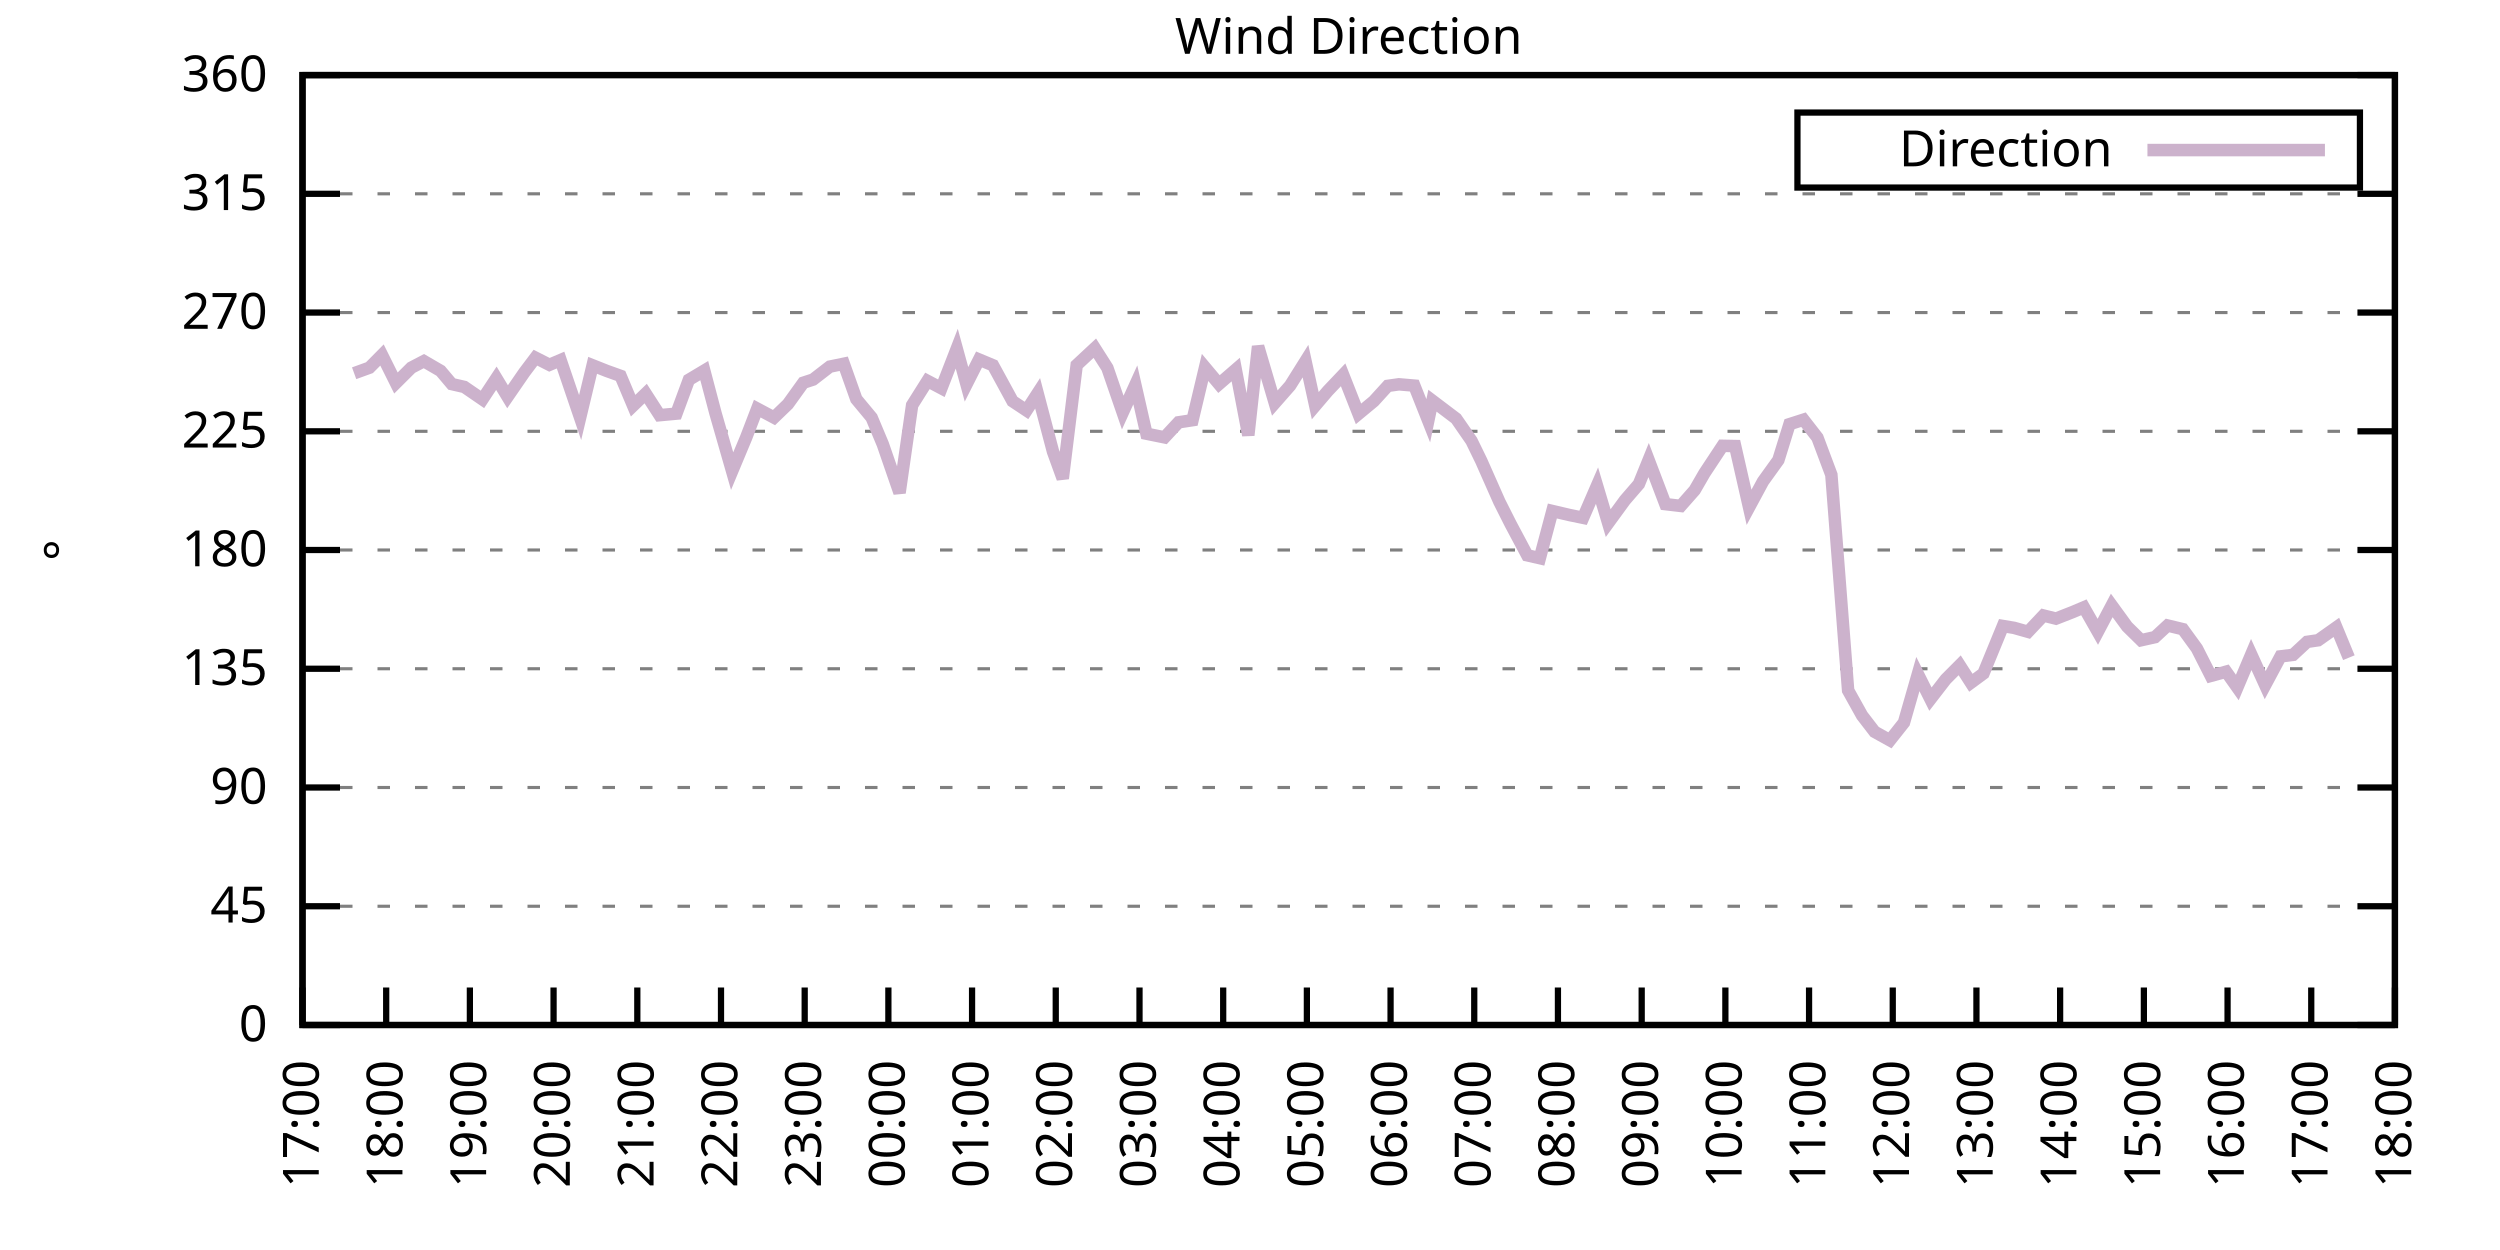
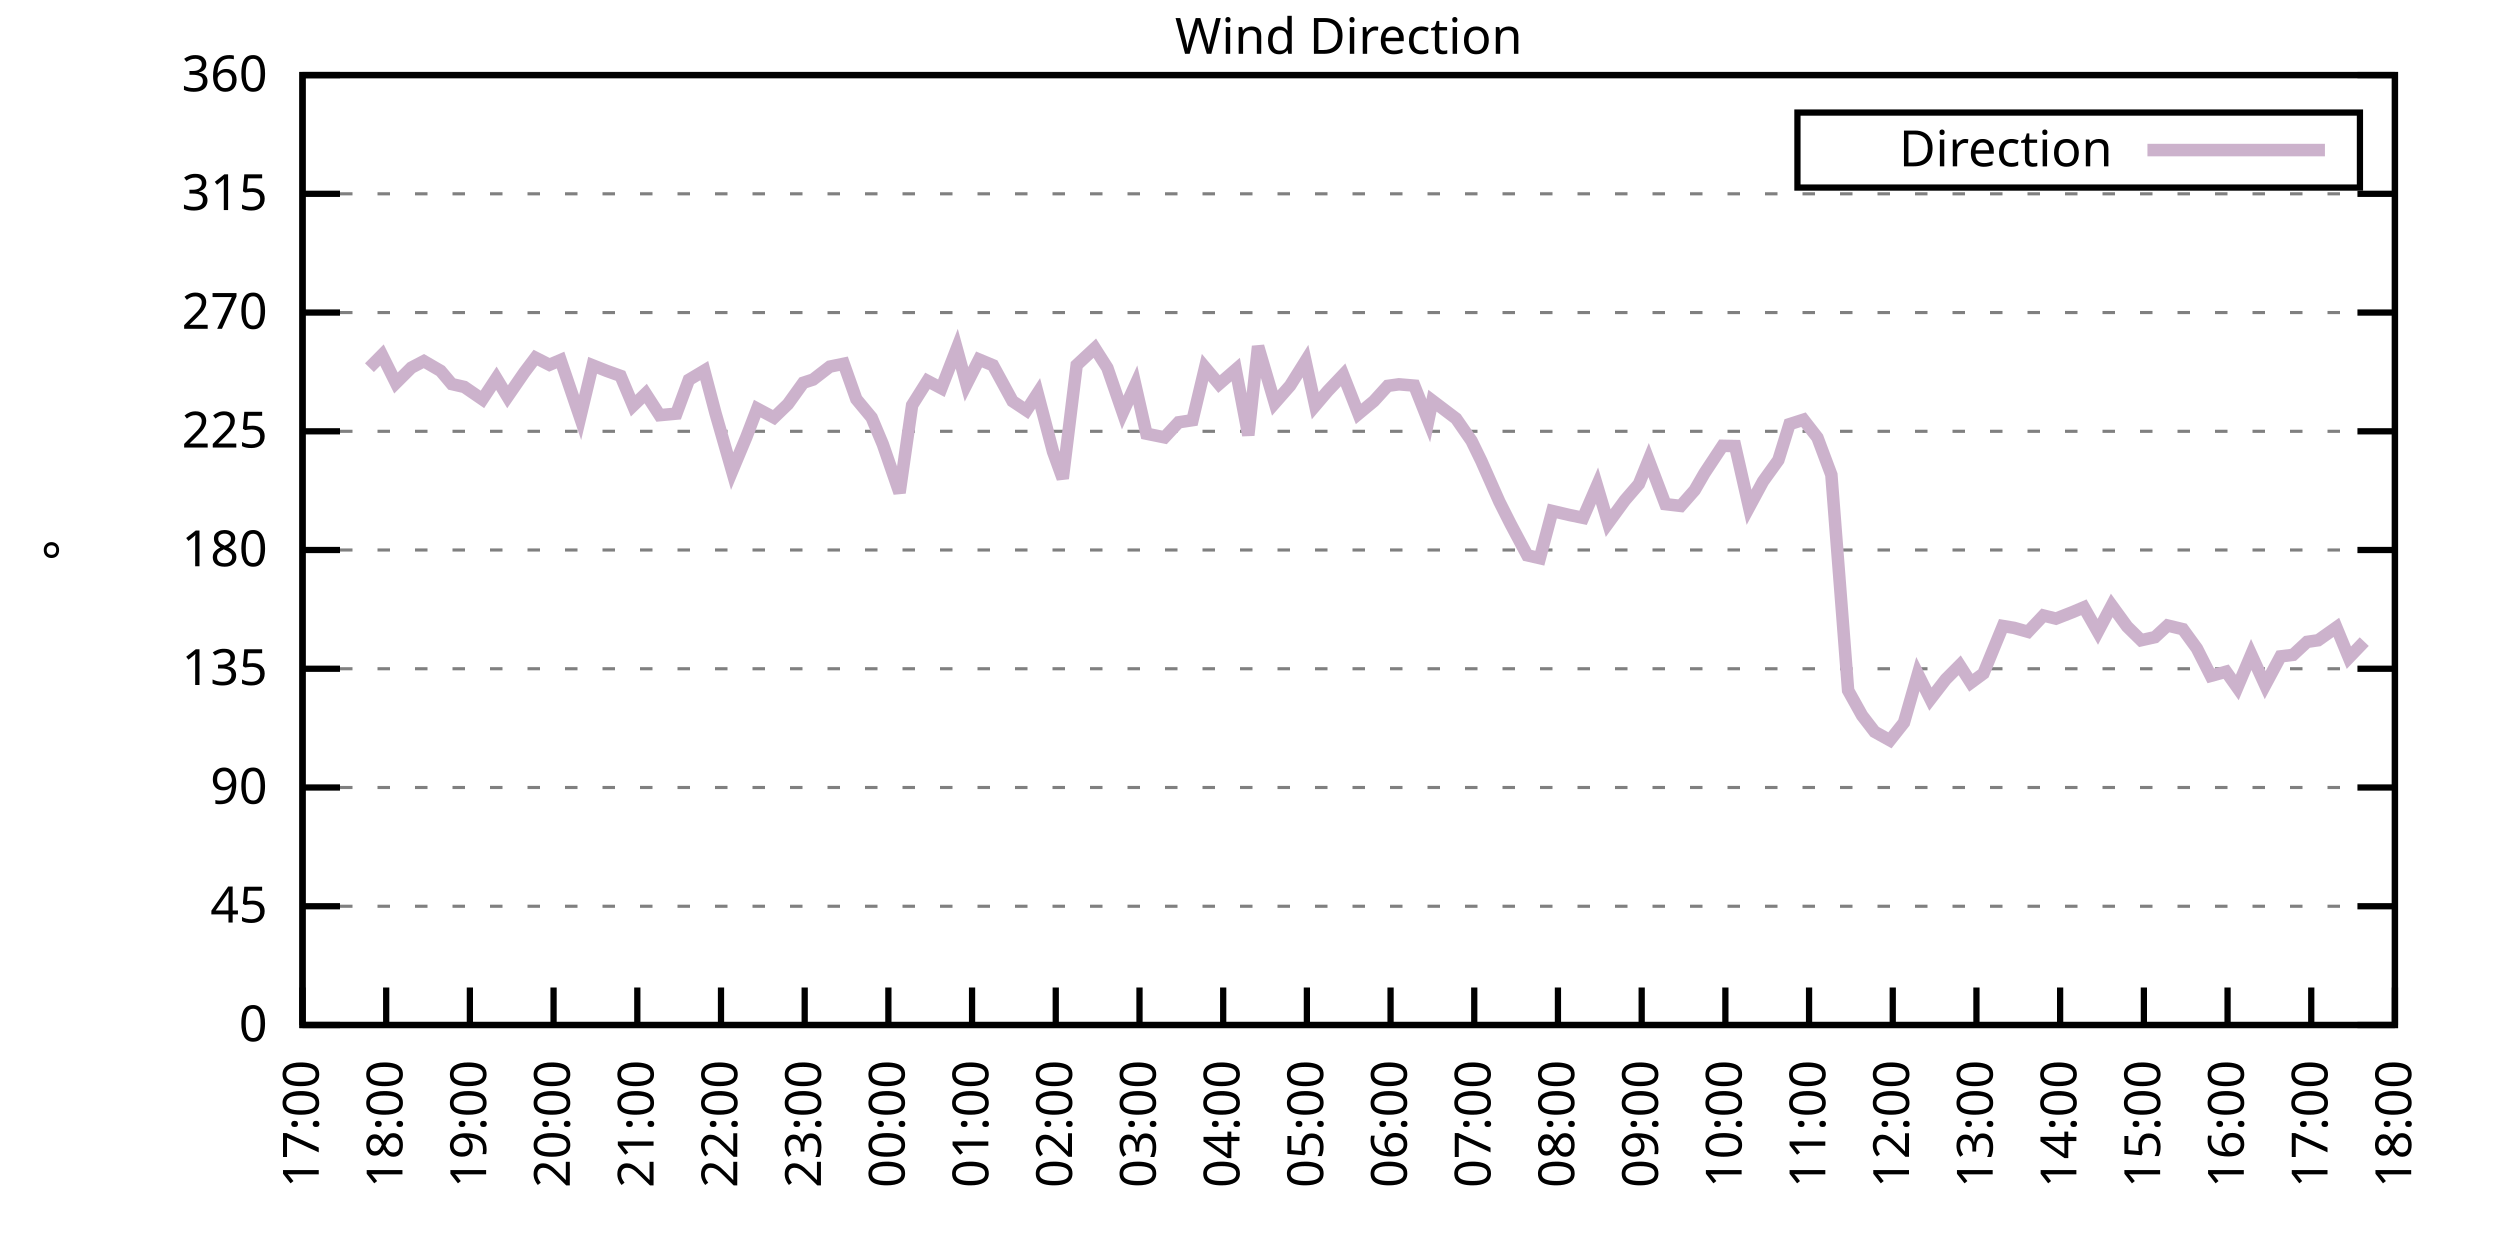
<svg xmlns="http://www.w3.org/2000/svg" xmlns:xlink="http://www.w3.org/1999/xlink" width="400" height="200" viewBox="0 0 400 200">
  <g id="gnuplot_canvas">
    <rect x="0" y="0" width="400" height="200" fill="none" />
    <defs>
      <circle id="gpDot" r="0.5" stroke-width="0.5" stroke="currentColor" />
      <path id="gpPt0" stroke-width="0.333" stroke="currentColor" d="M-1,0 h2 M0,-1 v2" />
      <path id="gpPt1" stroke-width="0.333" stroke="currentColor" d="M-1,-1 L1,1 M1,-1 L-1,1" />
      <path id="gpPt2" stroke-width="0.333" stroke="currentColor" d="M-1,0 L1,0 M0,-1 L0,1 M-1,-1 L1,1 M-1,1 L1,-1" />
      <rect id="gpPt3" stroke-width="0.333" stroke="currentColor" x="-1" y="-1" width="2" height="2" />
      <rect id="gpPt4" stroke-width="0.333" stroke="currentColor" fill="currentColor" x="-1" y="-1" width="2" height="2" />
      <circle id="gpPt5" stroke-width="0.333" stroke="currentColor" cx="0" cy="0" r="1" />
      <use xlink:href="#gpPt5" id="gpPt6" fill="currentColor" stroke="none" />
      <path id="gpPt7" stroke-width="0.333" stroke="currentColor" d="M0,-1.33 L-1.33,0.67 L1.33,0.67 z" />
      <use xlink:href="#gpPt7" id="gpPt8" fill="currentColor" stroke="none" />
      <use xlink:href="#gpPt7" id="gpPt9" stroke="currentColor" transform="rotate(180)" />
      <use xlink:href="#gpPt9" id="gpPt10" fill="currentColor" stroke="none" />
      <use xlink:href="#gpPt3" id="gpPt11" stroke="currentColor" transform="rotate(45)" />
      <use xlink:href="#gpPt11" id="gpPt12" fill="currentColor" stroke="none" />
      <path id="gpPt13" stroke-width="0.333" stroke="currentColor" d="M0,1.330 L1.265,0.411 L0.782,-1.067 L-0.782,-1.076 L-1.265,0.411 z" />
      <use xlink:href="#gpPt13" id="gpPt14" fill="currentColor" stroke="none" />
      <filter id="textbox" filterUnits="objectBoundingBox" x="0" y="0" height="1" width="1">
        <feFlood flood-color="white" flood-opacity="1" result="bgnd" />
        <feComposite in="SourceGraphic" in2="bgnd" operator="atop" />
      </filter>
      <filter id="greybox" filterUnits="objectBoundingBox" x="0" y="0" height="1" width="1">
        <feFlood flood-color="lightgrey" flood-opacity="1" result="grey" />
        <feComposite in="SourceGraphic" in2="grey" operator="atop" />
      </filter>
    </defs>
    <g fill="none" color="white" stroke="currentColor" stroke-width="1.00" stroke-linecap="butt" stroke-linejoin="miter">
</g>
    <g fill="none" color="black" stroke="currentColor" stroke-width="1.00" stroke-linecap="butt" stroke-linejoin="miter">
      <g stroke="none" shape-rendering="crispEdges">
        <polygon fill="rgb(255, 255, 255)" points="48.40,164.00 383.18,164.00 383.18,12.02 48.40,12.02 " />
      </g>
    </g>
    <g fill="none" color="black" stroke="currentColor" stroke-width="1.00" stroke-linecap="butt" stroke-linejoin="miter">
</g>
    <g fill="none" color="black" stroke="black" stroke-width="0.50" stroke-linecap="butt" stroke-linejoin="miter">
</g>
    <g fill="none" color="gray" stroke="currentColor" stroke-width="0.50" stroke-linecap="butt" stroke-linejoin="miter">
      <path stroke="gray" stroke-dasharray="2,4" class="gridline" d="M48.40,164.00 L383.19,164.00  " />
    </g>
    <g fill="none" color="gray" stroke="gray" stroke-width="1.00" stroke-linecap="butt" stroke-linejoin="miter">
</g>
    <g fill="none" color="black" stroke="currentColor" stroke-width="1.00" stroke-linecap="butt" stroke-linejoin="miter">
      <path stroke="black" d="M48.40,164.00 L54.40,164.00 M383.19,164.00 L377.19,164.00  " />
      <g transform="translate(42.80,166.60)" stroke="none" fill="black" font-family="Sans" font-size="8.00" text-anchor="end">
        <text>
          <tspan font-family="Sans"> 0</tspan>
        </text>
      </g>
    </g>
    <g fill="none" color="black" stroke="currentColor" stroke-width="1.00" stroke-linecap="butt" stroke-linejoin="miter">
</g>
    <g fill="none" color="black" stroke="black" stroke-width="0.50" stroke-linecap="butt" stroke-linejoin="miter">
</g>
    <g fill="none" color="gray" stroke="currentColor" stroke-width="0.50" stroke-linecap="butt" stroke-linejoin="miter">
      <path stroke="gray" stroke-dasharray="2,4" class="gridline" d="M48.40,145.00 L383.19,145.00  " />
    </g>
    <g fill="none" color="gray" stroke="gray" stroke-width="1.00" stroke-linecap="butt" stroke-linejoin="miter">
</g>
    <g fill="none" color="black" stroke="currentColor" stroke-width="1.00" stroke-linecap="butt" stroke-linejoin="miter">
      <path stroke="black" d="M48.40,145.00 L54.40,145.00 M383.19,145.00 L377.19,145.00  " />
      <g transform="translate(42.80,147.60)" stroke="none" fill="black" font-family="Sans" font-size="8.00" text-anchor="end">
        <text>
          <tspan font-family="Sans"> 45</tspan>
        </text>
      </g>
    </g>
    <g fill="none" color="black" stroke="currentColor" stroke-width="1.00" stroke-linecap="butt" stroke-linejoin="miter">
</g>
    <g fill="none" color="black" stroke="black" stroke-width="0.50" stroke-linecap="butt" stroke-linejoin="miter">
</g>
    <g fill="none" color="gray" stroke="currentColor" stroke-width="0.50" stroke-linecap="butt" stroke-linejoin="miter">
      <path stroke="gray" stroke-dasharray="2,4" class="gridline" d="M48.40,126.00 L383.19,126.00  " />
    </g>
    <g fill="none" color="gray" stroke="gray" stroke-width="1.00" stroke-linecap="butt" stroke-linejoin="miter">
</g>
    <g fill="none" color="black" stroke="currentColor" stroke-width="1.00" stroke-linecap="butt" stroke-linejoin="miter">
      <path stroke="black" d="M48.40,126.00 L54.40,126.00 M383.19,126.00 L377.19,126.00  " />
      <g transform="translate(42.80,128.60)" stroke="none" fill="black" font-family="Sans" font-size="8.00" text-anchor="end">
        <text>
          <tspan font-family="Sans"> 90</tspan>
        </text>
      </g>
    </g>
    <g fill="none" color="black" stroke="currentColor" stroke-width="1.00" stroke-linecap="butt" stroke-linejoin="miter">
</g>
    <g fill="none" color="black" stroke="black" stroke-width="0.50" stroke-linecap="butt" stroke-linejoin="miter">
</g>
    <g fill="none" color="gray" stroke="currentColor" stroke-width="0.50" stroke-linecap="butt" stroke-linejoin="miter">
      <path stroke="gray" stroke-dasharray="2,4" class="gridline" d="M48.40,107.00 L383.19,107.00  " />
    </g>
    <g fill="none" color="gray" stroke="gray" stroke-width="1.00" stroke-linecap="butt" stroke-linejoin="miter">
</g>
    <g fill="none" color="black" stroke="currentColor" stroke-width="1.00" stroke-linecap="butt" stroke-linejoin="miter">
      <path stroke="black" d="M48.40,107.00 L54.40,107.00 M383.19,107.00 L377.19,107.00  " />
      <g transform="translate(42.80,109.60)" stroke="none" fill="black" font-family="Sans" font-size="8.00" text-anchor="end">
        <text>
          <tspan font-family="Sans"> 135</tspan>
        </text>
      </g>
    </g>
    <g fill="none" color="black" stroke="currentColor" stroke-width="1.00" stroke-linecap="butt" stroke-linejoin="miter">
</g>
    <g fill="none" color="black" stroke="black" stroke-width="0.50" stroke-linecap="butt" stroke-linejoin="miter">
</g>
    <g fill="none" color="gray" stroke="currentColor" stroke-width="0.50" stroke-linecap="butt" stroke-linejoin="miter">
      <path stroke="gray" stroke-dasharray="2,4" class="gridline" d="M48.40,88.00 L383.19,88.00  " />
    </g>
    <g fill="none" color="gray" stroke="gray" stroke-width="1.00" stroke-linecap="butt" stroke-linejoin="miter">
</g>
    <g fill="none" color="black" stroke="currentColor" stroke-width="1.00" stroke-linecap="butt" stroke-linejoin="miter">
      <path stroke="black" d="M48.40,88.00 L54.40,88.00 M383.19,88.00 L377.19,88.00  " />
      <g transform="translate(42.80,90.60)" stroke="none" fill="black" font-family="Sans" font-size="8.00" text-anchor="end">
        <text>
          <tspan font-family="Sans"> 180</tspan>
        </text>
      </g>
    </g>
    <g fill="none" color="black" stroke="currentColor" stroke-width="1.00" stroke-linecap="butt" stroke-linejoin="miter">
</g>
    <g fill="none" color="black" stroke="black" stroke-width="0.50" stroke-linecap="butt" stroke-linejoin="miter">
</g>
    <g fill="none" color="gray" stroke="currentColor" stroke-width="0.50" stroke-linecap="butt" stroke-linejoin="miter">
      <path stroke="gray" stroke-dasharray="2,4" class="gridline" d="M48.40,69.01 L383.19,69.01  " />
    </g>
    <g fill="none" color="gray" stroke="gray" stroke-width="1.00" stroke-linecap="butt" stroke-linejoin="miter">
</g>
    <g fill="none" color="black" stroke="currentColor" stroke-width="1.00" stroke-linecap="butt" stroke-linejoin="miter">
      <path stroke="black" d="M48.40,69.01 L54.40,69.01 M383.19,69.01 L377.19,69.01  " />
      <g transform="translate(42.80,71.61)" stroke="none" fill="black" font-family="Sans" font-size="8.00" text-anchor="end">
        <text>
          <tspan font-family="Sans"> 225</tspan>
        </text>
      </g>
    </g>
    <g fill="none" color="black" stroke="currentColor" stroke-width="1.00" stroke-linecap="butt" stroke-linejoin="miter">
</g>
    <g fill="none" color="black" stroke="black" stroke-width="0.50" stroke-linecap="butt" stroke-linejoin="miter">
</g>
    <g fill="none" color="gray" stroke="currentColor" stroke-width="0.50" stroke-linecap="butt" stroke-linejoin="miter">
      <path stroke="gray" stroke-dasharray="2,4" class="gridline" d="M48.40,50.01 L383.19,50.01  " />
    </g>
    <g fill="none" color="gray" stroke="gray" stroke-width="1.00" stroke-linecap="butt" stroke-linejoin="miter">
</g>
    <g fill="none" color="black" stroke="currentColor" stroke-width="1.00" stroke-linecap="butt" stroke-linejoin="miter">
      <path stroke="black" d="M48.40,50.01 L54.40,50.01 M383.19,50.01 L377.19,50.01  " />
      <g transform="translate(42.80,52.61)" stroke="none" fill="black" font-family="Sans" font-size="8.00" text-anchor="end">
        <text>
          <tspan font-family="Sans"> 270</tspan>
        </text>
      </g>
    </g>
    <g fill="none" color="black" stroke="currentColor" stroke-width="1.00" stroke-linecap="butt" stroke-linejoin="miter">
</g>
    <g fill="none" color="black" stroke="black" stroke-width="0.50" stroke-linecap="butt" stroke-linejoin="miter">
</g>
    <g fill="none" color="gray" stroke="currentColor" stroke-width="0.50" stroke-linecap="butt" stroke-linejoin="miter">
      <path stroke="gray" stroke-dasharray="2,4" class="gridline" d="M48.40,31.01 L383.19,31.01  " />
    </g>
    <g fill="none" color="gray" stroke="gray" stroke-width="1.00" stroke-linecap="butt" stroke-linejoin="miter">
</g>
    <g fill="none" color="black" stroke="currentColor" stroke-width="1.00" stroke-linecap="butt" stroke-linejoin="miter">
      <path stroke="black" d="M48.40,31.01 L54.40,31.01 M383.19,31.01 L377.19,31.01  " />
      <g transform="translate(42.80,33.61)" stroke="none" fill="black" font-family="Sans" font-size="8.00" text-anchor="end">
        <text>
          <tspan font-family="Sans"> 315</tspan>
        </text>
      </g>
    </g>
    <g fill="none" color="black" stroke="currentColor" stroke-width="1.00" stroke-linecap="butt" stroke-linejoin="miter">
</g>
    <g fill="none" color="black" stroke="black" stroke-width="0.50" stroke-linecap="butt" stroke-linejoin="miter">
</g>
    <g fill="none" color="gray" stroke="currentColor" stroke-width="0.50" stroke-linecap="butt" stroke-linejoin="miter">
      <path stroke="gray" stroke-dasharray="2,4" class="gridline" d="M48.40,12.01 L383.19,12.01  " />
    </g>
    <g fill="none" color="gray" stroke="gray" stroke-width="1.00" stroke-linecap="butt" stroke-linejoin="miter">
</g>
    <g fill="none" color="black" stroke="currentColor" stroke-width="1.00" stroke-linecap="butt" stroke-linejoin="miter">
      <path stroke="black" d="M48.40,12.01 L54.40,12.01 M383.19,12.01 L377.19,12.01  " />
      <g transform="translate(42.80,14.61)" stroke="none" fill="black" font-family="Sans" font-size="8.00" text-anchor="end">
        <text>
          <tspan font-family="Sans"> 360</tspan>
        </text>
      </g>
    </g>
    <g fill="none" color="black" stroke="currentColor" stroke-width="1.00" stroke-linecap="butt" stroke-linejoin="miter">
      <path stroke="black" d="M48.40,164.00 L48.40,158.00  " />
      <g transform="translate(51.00,169.60) rotate(270.00)" stroke="none" fill="black" font-family="Sans" font-size="8.00" text-anchor="end">
        <text>
          <tspan font-family="Sans">17:00</tspan>
        </text>
      </g>
    </g>
    <g fill="none" color="black" stroke="currentColor" stroke-width="1.00" stroke-linecap="butt" stroke-linejoin="miter">
      <path stroke="black" d="M61.79,164.00 L61.79,158.00  " />
      <g transform="translate(64.39,169.60) rotate(270.00)" stroke="none" fill="black" font-family="Sans" font-size="8.00" text-anchor="end">
        <text>
          <tspan font-family="Sans">18:00</tspan>
        </text>
      </g>
    </g>
    <g fill="none" color="black" stroke="currentColor" stroke-width="1.00" stroke-linecap="butt" stroke-linejoin="miter">
      <path stroke="black" d="M75.18,164.00 L75.18,158.00  " />
      <g transform="translate(77.78,169.60) rotate(270.00)" stroke="none" fill="black" font-family="Sans" font-size="8.00" text-anchor="end">
        <text>
          <tspan font-family="Sans">19:00</tspan>
        </text>
      </g>
    </g>
    <g fill="none" color="black" stroke="currentColor" stroke-width="1.00" stroke-linecap="butt" stroke-linejoin="miter">
      <path stroke="black" d="M88.57,164.00 L88.57,158.00  " />
      <g transform="translate(91.17,169.60) rotate(270.00)" stroke="none" fill="black" font-family="Sans" font-size="8.00" text-anchor="end">
        <text>
          <tspan font-family="Sans">20:00</tspan>
        </text>
      </g>
    </g>
    <g fill="none" color="black" stroke="currentColor" stroke-width="1.00" stroke-linecap="butt" stroke-linejoin="miter">
      <path stroke="black" d="M101.97,164.00 L101.97,158.00  " />
      <g transform="translate(104.57,169.60) rotate(270.00)" stroke="none" fill="black" font-family="Sans" font-size="8.00" text-anchor="end">
        <text>
          <tspan font-family="Sans">21:00</tspan>
        </text>
      </g>
    </g>
    <g fill="none" color="black" stroke="currentColor" stroke-width="1.00" stroke-linecap="butt" stroke-linejoin="miter">
      <path stroke="black" d="M115.36,164.00 L115.36,158.00  " />
      <g transform="translate(117.96,169.60) rotate(270.00)" stroke="none" fill="black" font-family="Sans" font-size="8.00" text-anchor="end">
        <text>
          <tspan font-family="Sans">22:00</tspan>
        </text>
      </g>
    </g>
    <g fill="none" color="black" stroke="currentColor" stroke-width="1.00" stroke-linecap="butt" stroke-linejoin="miter">
      <path stroke="black" d="M128.75,164.00 L128.75,158.00  " />
      <g transform="translate(131.35,169.60) rotate(270.00)" stroke="none" fill="black" font-family="Sans" font-size="8.00" text-anchor="end">
        <text>
          <tspan font-family="Sans">23:00</tspan>
        </text>
      </g>
    </g>
    <g fill="none" color="black" stroke="currentColor" stroke-width="1.00" stroke-linecap="butt" stroke-linejoin="miter">
      <path stroke="black" d="M142.14,164.00 L142.14,158.00  " />
      <g transform="translate(144.74,169.60) rotate(270.00)" stroke="none" fill="black" font-family="Sans" font-size="8.00" text-anchor="end">
        <text>
          <tspan font-family="Sans">00:00</tspan>
        </text>
      </g>
    </g>
    <g fill="none" color="black" stroke="currentColor" stroke-width="1.00" stroke-linecap="butt" stroke-linejoin="miter">
      <path stroke="black" d="M155.53,164.00 L155.53,158.00  " />
      <g transform="translate(158.13,169.60) rotate(270.00)" stroke="none" fill="black" font-family="Sans" font-size="8.00" text-anchor="end">
        <text>
          <tspan font-family="Sans">01:00</tspan>
        </text>
      </g>
    </g>
    <g fill="none" color="black" stroke="currentColor" stroke-width="1.00" stroke-linecap="butt" stroke-linejoin="miter">
      <path stroke="black" d="M168.92,164.00 L168.92,158.00  " />
      <g transform="translate(171.52,169.60) rotate(270.00)" stroke="none" fill="black" font-family="Sans" font-size="8.00" text-anchor="end">
        <text>
          <tspan font-family="Sans">02:00</tspan>
        </text>
      </g>
    </g>
    <g fill="none" color="black" stroke="currentColor" stroke-width="1.00" stroke-linecap="butt" stroke-linejoin="miter">
      <path stroke="black" d="M182.32,164.00 L182.32,158.00  " />
      <g transform="translate(184.92,169.60) rotate(270.00)" stroke="none" fill="black" font-family="Sans" font-size="8.00" text-anchor="end">
        <text>
          <tspan font-family="Sans">03:00</tspan>
        </text>
      </g>
    </g>
    <g fill="none" color="black" stroke="currentColor" stroke-width="1.00" stroke-linecap="butt" stroke-linejoin="miter">
      <path stroke="black" d="M195.71,164.00 L195.71,158.00  " />
      <g transform="translate(198.31,169.60) rotate(270.00)" stroke="none" fill="black" font-family="Sans" font-size="8.00" text-anchor="end">
        <text>
          <tspan font-family="Sans">04:00</tspan>
        </text>
      </g>
    </g>
    <g fill="none" color="black" stroke="currentColor" stroke-width="1.00" stroke-linecap="butt" stroke-linejoin="miter">
      <path stroke="black" d="M209.10,164.00 L209.10,158.00  " />
      <g transform="translate(211.70,169.60) rotate(270.00)" stroke="none" fill="black" font-family="Sans" font-size="8.00" text-anchor="end">
        <text>
          <tspan font-family="Sans">05:00</tspan>
        </text>
      </g>
    </g>
    <g fill="none" color="black" stroke="currentColor" stroke-width="1.00" stroke-linecap="butt" stroke-linejoin="miter">
      <path stroke="black" d="M222.49,164.00 L222.49,158.00  " />
      <g transform="translate(225.09,169.60) rotate(270.00)" stroke="none" fill="black" font-family="Sans" font-size="8.00" text-anchor="end">
        <text>
          <tspan font-family="Sans">06:00</tspan>
        </text>
      </g>
    </g>
    <g fill="none" color="black" stroke="currentColor" stroke-width="1.00" stroke-linecap="butt" stroke-linejoin="miter">
      <path stroke="black" d="M235.88,164.00 L235.88,158.00  " />
      <g transform="translate(238.48,169.60) rotate(270.00)" stroke="none" fill="black" font-family="Sans" font-size="8.00" text-anchor="end">
        <text>
          <tspan font-family="Sans">07:00</tspan>
        </text>
      </g>
    </g>
    <g fill="none" color="black" stroke="currentColor" stroke-width="1.00" stroke-linecap="butt" stroke-linejoin="miter">
      <path stroke="black" d="M249.27,164.00 L249.27,158.00  " />
      <g transform="translate(251.87,169.60) rotate(270.00)" stroke="none" fill="black" font-family="Sans" font-size="8.00" text-anchor="end">
        <text>
          <tspan font-family="Sans">08:00</tspan>
        </text>
      </g>
    </g>
    <g fill="none" color="black" stroke="currentColor" stroke-width="1.00" stroke-linecap="butt" stroke-linejoin="miter">
      <path stroke="black" d="M262.67,164.00 L262.67,158.00  " />
      <g transform="translate(265.27,169.60) rotate(270.00)" stroke="none" fill="black" font-family="Sans" font-size="8.00" text-anchor="end">
        <text>
          <tspan font-family="Sans">09:00</tspan>
        </text>
      </g>
    </g>
    <g fill="none" color="black" stroke="currentColor" stroke-width="1.00" stroke-linecap="butt" stroke-linejoin="miter">
      <path stroke="black" d="M276.06,164.00 L276.06,158.00  " />
      <g transform="translate(278.66,169.60) rotate(270.00)" stroke="none" fill="black" font-family="Sans" font-size="8.00" text-anchor="end">
        <text>
          <tspan font-family="Sans">10:00</tspan>
        </text>
      </g>
    </g>
    <g fill="none" color="black" stroke="currentColor" stroke-width="1.00" stroke-linecap="butt" stroke-linejoin="miter">
      <path stroke="black" d="M289.45,164.00 L289.45,158.00  " />
      <g transform="translate(292.05,169.60) rotate(270.00)" stroke="none" fill="black" font-family="Sans" font-size="8.00" text-anchor="end">
        <text>
          <tspan font-family="Sans">11:00</tspan>
        </text>
      </g>
    </g>
    <g fill="none" color="black" stroke="currentColor" stroke-width="1.00" stroke-linecap="butt" stroke-linejoin="miter">
      <path stroke="black" d="M302.84,164.00 L302.84,158.00  " />
      <g transform="translate(305.44,169.60) rotate(270.00)" stroke="none" fill="black" font-family="Sans" font-size="8.00" text-anchor="end">
        <text>
          <tspan font-family="Sans">12:00</tspan>
        </text>
      </g>
    </g>
    <g fill="none" color="black" stroke="currentColor" stroke-width="1.00" stroke-linecap="butt" stroke-linejoin="miter">
      <path stroke="black" d="M316.23,164.00 L316.23,158.00  " />
      <g transform="translate(318.83,169.60) rotate(270.00)" stroke="none" fill="black" font-family="Sans" font-size="8.00" text-anchor="end">
        <text>
          <tspan font-family="Sans">13:00</tspan>
        </text>
      </g>
    </g>
    <g fill="none" color="black" stroke="currentColor" stroke-width="1.00" stroke-linecap="butt" stroke-linejoin="miter">
      <path stroke="black" d="M329.62,164.00 L329.62,158.00  " />
      <g transform="translate(332.22,169.60) rotate(270.00)" stroke="none" fill="black" font-family="Sans" font-size="8.00" text-anchor="end">
        <text>
          <tspan font-family="Sans">14:00</tspan>
        </text>
      </g>
    </g>
    <g fill="none" color="black" stroke="currentColor" stroke-width="1.00" stroke-linecap="butt" stroke-linejoin="miter">
      <path stroke="black" d="M343.02,164.00 L343.02,158.00  " />
      <g transform="translate(345.62,169.60) rotate(270.00)" stroke="none" fill="black" font-family="Sans" font-size="8.00" text-anchor="end">
        <text>
          <tspan font-family="Sans">15:00</tspan>
        </text>
      </g>
    </g>
    <g fill="none" color="black" stroke="currentColor" stroke-width="1.00" stroke-linecap="butt" stroke-linejoin="miter">
      <path stroke="black" d="M356.41,164.00 L356.41,158.00  " />
      <g transform="translate(359.01,169.60) rotate(270.00)" stroke="none" fill="black" font-family="Sans" font-size="8.00" text-anchor="end">
        <text>
          <tspan font-family="Sans">16:00</tspan>
        </text>
      </g>
    </g>
    <g fill="none" color="black" stroke="currentColor" stroke-width="1.00" stroke-linecap="butt" stroke-linejoin="miter">
      <path stroke="black" d="M369.80,164.00 L369.80,158.00  " />
      <g transform="translate(372.40,169.60) rotate(270.00)" stroke="none" fill="black" font-family="Sans" font-size="8.00" text-anchor="end">
        <text>
          <tspan font-family="Sans">17:00</tspan>
        </text>
      </g>
    </g>
    <g fill="none" color="black" stroke="currentColor" stroke-width="1.00" stroke-linecap="butt" stroke-linejoin="miter">
      <path stroke="black" d="M383.19,164.00 L383.19,158.00  " />
      <g transform="translate(385.79,169.60) rotate(270.00)" stroke="none" fill="black" font-family="Sans" font-size="8.00" text-anchor="end">
        <text>
          <tspan font-family="Sans">18:00</tspan>
        </text>
      </g>
    </g>
    <g fill="none" color="black" stroke="currentColor" stroke-width="1.00" stroke-linecap="butt" stroke-linejoin="miter">
</g>
    <g fill="none" color="black" stroke="currentColor" stroke-width="1.00" stroke-linecap="butt" stroke-linejoin="miter">
      <path stroke="black" d="M48.40,12.01 L48.40,164.00 L383.19,164.00 L383.19,12.01 L48.40,12.01 Z  " />
    </g>
    <g fill="none" color="black" stroke="currentColor" stroke-width="1.00" stroke-linecap="butt" stroke-linejoin="miter">
</g>
    <g fill="none" color="black" stroke="currentColor" stroke-width="1.00" stroke-linecap="butt" stroke-linejoin="miter">
      <path stroke="black" d="M287.59,30.01 L287.59,18.01 L377.59,18.01 L377.59,30.01 L287.59,30.01 Z  " />
    </g>
    <g id="Wind_direction_plot_1">
      <g fill="none" color="white" stroke="black" stroke-width="2.00" stroke-linecap="butt" stroke-linejoin="miter">
</g>
      <g fill="none" color="black" stroke="currentColor" stroke-width="2.00" stroke-linecap="butt" stroke-linejoin="miter">
        <g transform="translate(337.99,26.61)" stroke="none" fill="black" font-family="Sans" font-size="8.00" text-anchor="end">
          <text>
            <tspan font-family="Sans">Direction</tspan>
          </text>
        </g>
      </g>
      <g fill="none" color="black" stroke="currentColor" stroke-width="2.00" stroke-linecap="butt" stroke-linejoin="miter">
-         <path stroke="rgb(204, 178, 204)" d="M343.59,24.01 L371.99,24.01 M56.66,59.72 L59.11,58.83 L61.12,56.80 L63.35,61.28 L65.81,58.83 L67.82,57.78   L70.50,59.34 L72.28,61.45 L74.29,61.91 L77.19,63.90 L79.42,60.52 L81.21,63.48 L83.89,59.59 L85.67,57.23   L87.91,58.37 L89.69,57.61 L92.82,66.81 L94.82,58.45 L97.06,59.34 L99.29,60.14 L101.30,64.91 L103.31,62.97   L105.54,66.43 L108.22,66.18 L110.22,60.77 L112.68,59.30 L114.47,66.09 L117.14,75.38 L119.38,70.02 L121.16,65.38   L123.84,66.81 L126.07,64.66 L128.53,61.24 L130.09,60.73 L132.77,58.66 L135.00,58.20 L137.01,63.86 L139.46,66.81   L141.25,71.08 L143.93,78.84 L145.94,64.83 L148.39,60.94 L150.62,62.12 L153.08,55.79 L154.64,61.49 L156.65,57.52   L158.88,58.45 L162.01,64.19 L164.24,65.67 L166.02,62.93 L168.48,72.26 L170.04,76.56 L172.27,58.41 L175.17,55.71   L177.18,58.87 L179.64,66.01 L181.65,61.58 L183.43,69.39 L186.33,69.98 L188.57,67.57 L190.80,67.23 L192.81,58.79   L195.04,61.45 L197.72,59.13 L199.73,69.64 L201.29,55.41 L203.97,64.49 L206.42,61.70 L208.88,57.78 L210.44,64.91   L212.45,62.55 L214.90,59.97 L217.36,66.22 L219.81,64.19 L222.04,61.74 L223.83,61.49 L226.29,61.70 L228.52,67.32   L229.19,64.11 L232.98,66.98 L235.44,70.53 L237.00,73.73 L239.90,80.28 L241.69,83.83 L244.36,88.85 L246.37,89.31   L248.38,81.76 L251.06,82.39 L253.29,82.85 L255.52,77.70 L257.31,83.70 L259.99,80.03 L262.22,77.45 L263.78,73.61   L266.46,80.66 L268.92,80.95 L271.15,78.42 L272.71,75.72 L275.61,71.33 L277.62,71.37 L279.85,81.17 L282.08,77.03   L284.54,73.61 L286.32,67.87 L288.56,67.15 L290.79,70.02 L293.02,75.97 L295.70,110.47 L297.93,114.48 L299.94,117.09   L302.39,118.45 L304.63,115.62 L306.86,107.85 L308.87,111.86 L311.32,108.69 L313.55,106.45 L315.34,109.24 L317.35,107.76   L320.47,100.16 L322.26,100.46 L324.49,101.09 L326.95,98.48 L328.95,98.98 L331.63,97.93 L333.42,97.17 L335.65,101.09   L337.88,96.87 L340.34,100.25 L342.57,102.44 L344.80,101.94 L346.81,100.08 L349.26,100.67 L351.50,103.75 L353.73,108.14   L356.18,107.47 L357.97,110.00 L360.20,104.72 L362.43,109.62 L364.89,105.02 L366.90,104.77 L369.13,102.70 L370.91,102.44   L373.82,100.38 L375.82,105.23  " />
+         <path stroke="rgb(204, 178, 204)" d="M343.59,24.01 L371.99,24.01 M59.11,58.83 L61.12,56.80 L63.35,61.28 L65.81,58.83 L67.82,57.78 L70.50,59.34   L72.28,61.45 L74.29,61.91 L77.19,63.90 L79.42,60.52 L81.21,63.48 L83.89,59.59 L85.67,57.23 L87.91,58.37   L89.69,57.61 L92.82,66.81 L94.82,58.45 L97.06,59.34 L99.29,60.14 L101.30,64.91 L103.31,62.97 L105.54,66.43   L108.22,66.18 L110.22,60.77 L112.68,59.30 L114.47,66.09 L117.14,75.38 L119.38,70.02 L121.16,65.38 L123.84,66.81   L126.07,64.66 L128.53,61.24 L130.09,60.73 L132.77,58.66 L135.00,58.20 L137.01,63.86 L139.46,66.81 L141.25,71.08   L143.93,78.84 L145.94,64.83 L148.39,60.94 L150.62,62.12 L153.08,55.79 L154.64,61.49 L156.65,57.52 L158.88,58.45   L162.01,64.19 L164.24,65.67 L166.02,62.93 L168.48,72.26 L170.04,76.56 L172.27,58.41 L175.17,55.71 L177.18,58.87   L179.64,66.01 L181.65,61.58 L183.43,69.39 L186.33,69.98 L188.57,67.57 L190.80,67.23 L192.81,58.79 L195.04,61.45   L197.72,59.13 L199.73,69.64 L201.29,55.41 L203.97,64.49 L206.42,61.70 L208.88,57.78 L210.44,64.91 L212.45,62.55   L214.90,59.97 L217.36,66.22 L219.81,64.19 L222.04,61.74 L223.83,61.49 L226.29,61.70 L228.52,67.32 L229.19,64.11   L232.98,66.98 L235.44,70.53 L237.00,73.73 L239.90,80.28 L241.69,83.83 L244.36,88.85 L246.37,89.31 L248.38,81.76   L251.06,82.39 L253.29,82.85 L255.52,77.70 L257.31,83.70 L259.99,80.03 L262.22,77.45 L263.78,73.61 L266.46,80.66   L268.92,80.95 L271.15,78.42 L272.71,75.72 L275.61,71.33 L277.62,71.37 L279.85,81.17 L282.08,77.03 L284.54,73.61   L286.32,67.87 L288.56,67.15 L290.79,70.02 L293.02,75.97 L295.70,110.47 L297.93,114.48 L299.94,117.09 L302.39,118.45   L304.63,115.62 L306.86,107.85 L308.87,111.86 L311.32,108.69 L313.55,106.45 L315.34,109.24 L317.35,107.76 L320.47,100.16   L322.26,100.46 L324.49,101.09 L326.95,98.48 L328.95,98.98 L331.63,97.93 L333.42,97.17 L335.65,101.09 L337.88,96.87   L340.34,100.25 L342.57,102.44 L344.80,101.94 L346.81,100.08 L349.26,100.67 L351.50,103.75 L353.73,108.14 L356.18,107.47   L357.97,110.00 L360.20,104.72 L362.43,109.62 L364.89,105.02 L366.90,104.77 L369.13,102.70 L370.91,102.44 L373.82,100.38   L375.82,105.23 L378.28,102.66  " />
      </g>
    </g>
    <g fill="none" color="black" stroke="currentColor" stroke-width="2.00" stroke-linecap="butt" stroke-linejoin="miter">
</g>
    <g fill="none" color="black" stroke="black" stroke-width="1.00" stroke-linecap="butt" stroke-linejoin="miter">
</g>
    <g fill="none" color="black" stroke="currentColor" stroke-width="1.00" stroke-linecap="butt" stroke-linejoin="miter">
      <path stroke="black" d="M48.40,12.01 L48.40,164.00 L383.19,164.00 L383.19,12.01 L48.40,12.01 Z  " />
      <g transform="translate(12.80,88.01) rotate(270.00)" stroke="none" fill="black" font-family="Sans" font-size="8.00" text-anchor="middle">
        <text>
          <tspan font-family="Sans">°</tspan>
        </text>
      </g>
    </g>
    <g fill="none" color="black" stroke="currentColor" stroke-width="1.00" stroke-linecap="butt" stroke-linejoin="miter">
</g>
    <g fill="none" color="black" stroke="currentColor" stroke-width="1.00" stroke-linecap="butt" stroke-linejoin="miter">
      <g transform="translate(215.79,8.61)" stroke="none" fill="black" font-family="Sans" font-size="8.00" text-anchor="middle">
        <text>
          <tspan font-family="Sans">Wind Direction</tspan>
        </text>
      </g>
    </g>
    <g fill="none" color="black" stroke="currentColor" stroke-width="1.00" stroke-linecap="butt" stroke-linejoin="miter">
</g>
  </g>
</svg>
